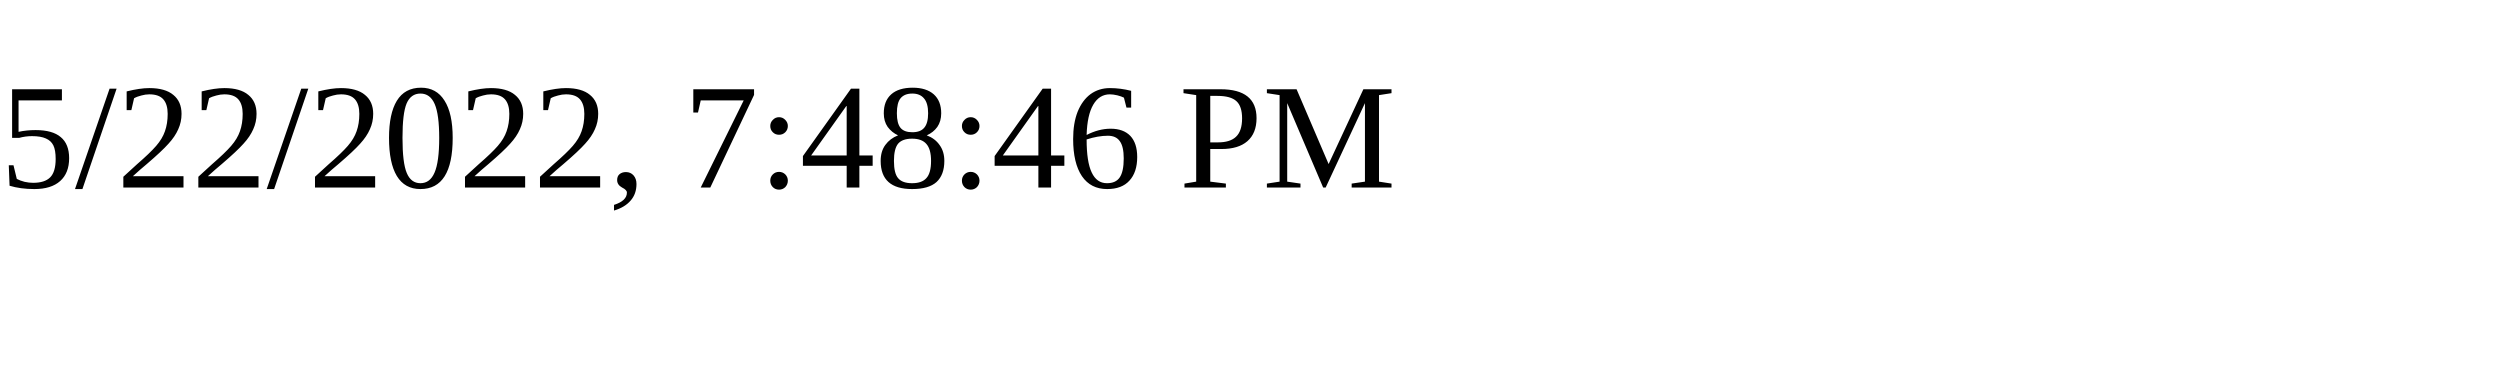
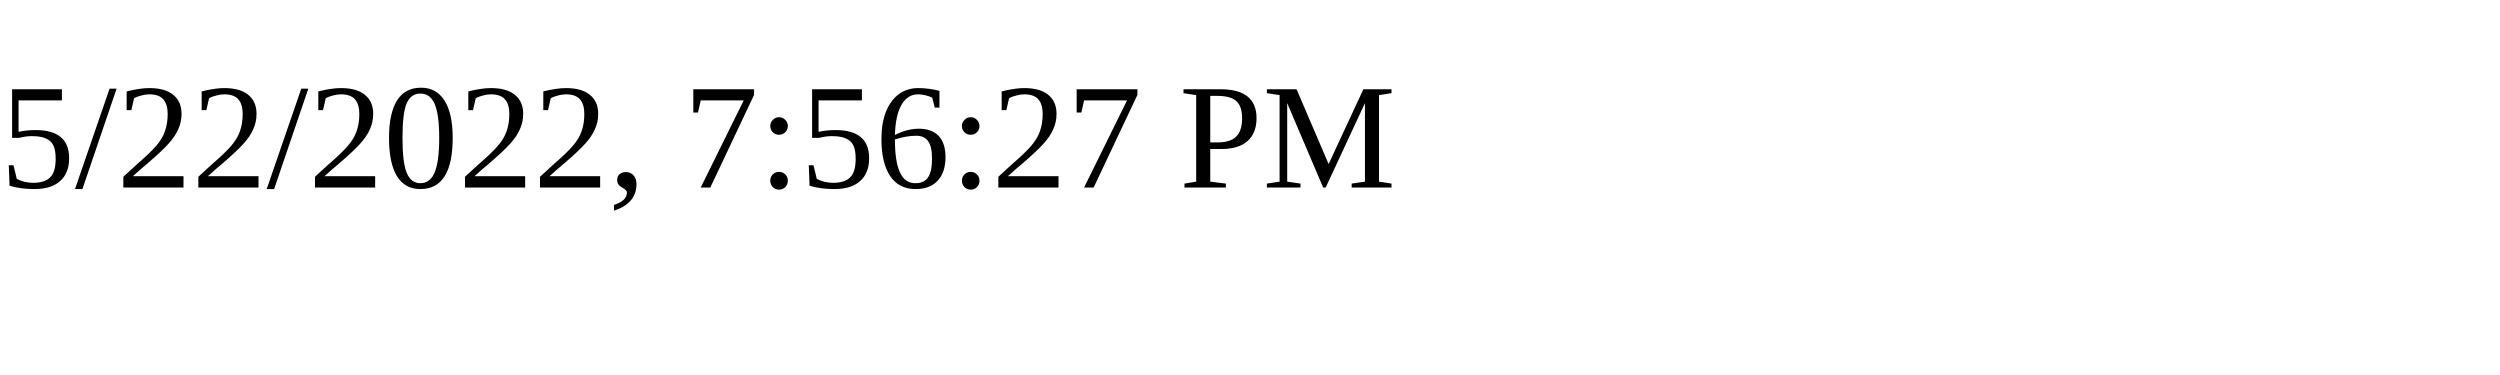
<svg xmlns="http://www.w3.org/2000/svg" height="30" width="200">
-   <text x="0" y="15">5/22/2022, 7:48:46 PM</text>
+   <text x="0" y="15">5/22/2022, 7:56:27 PM</text>
</svg>
